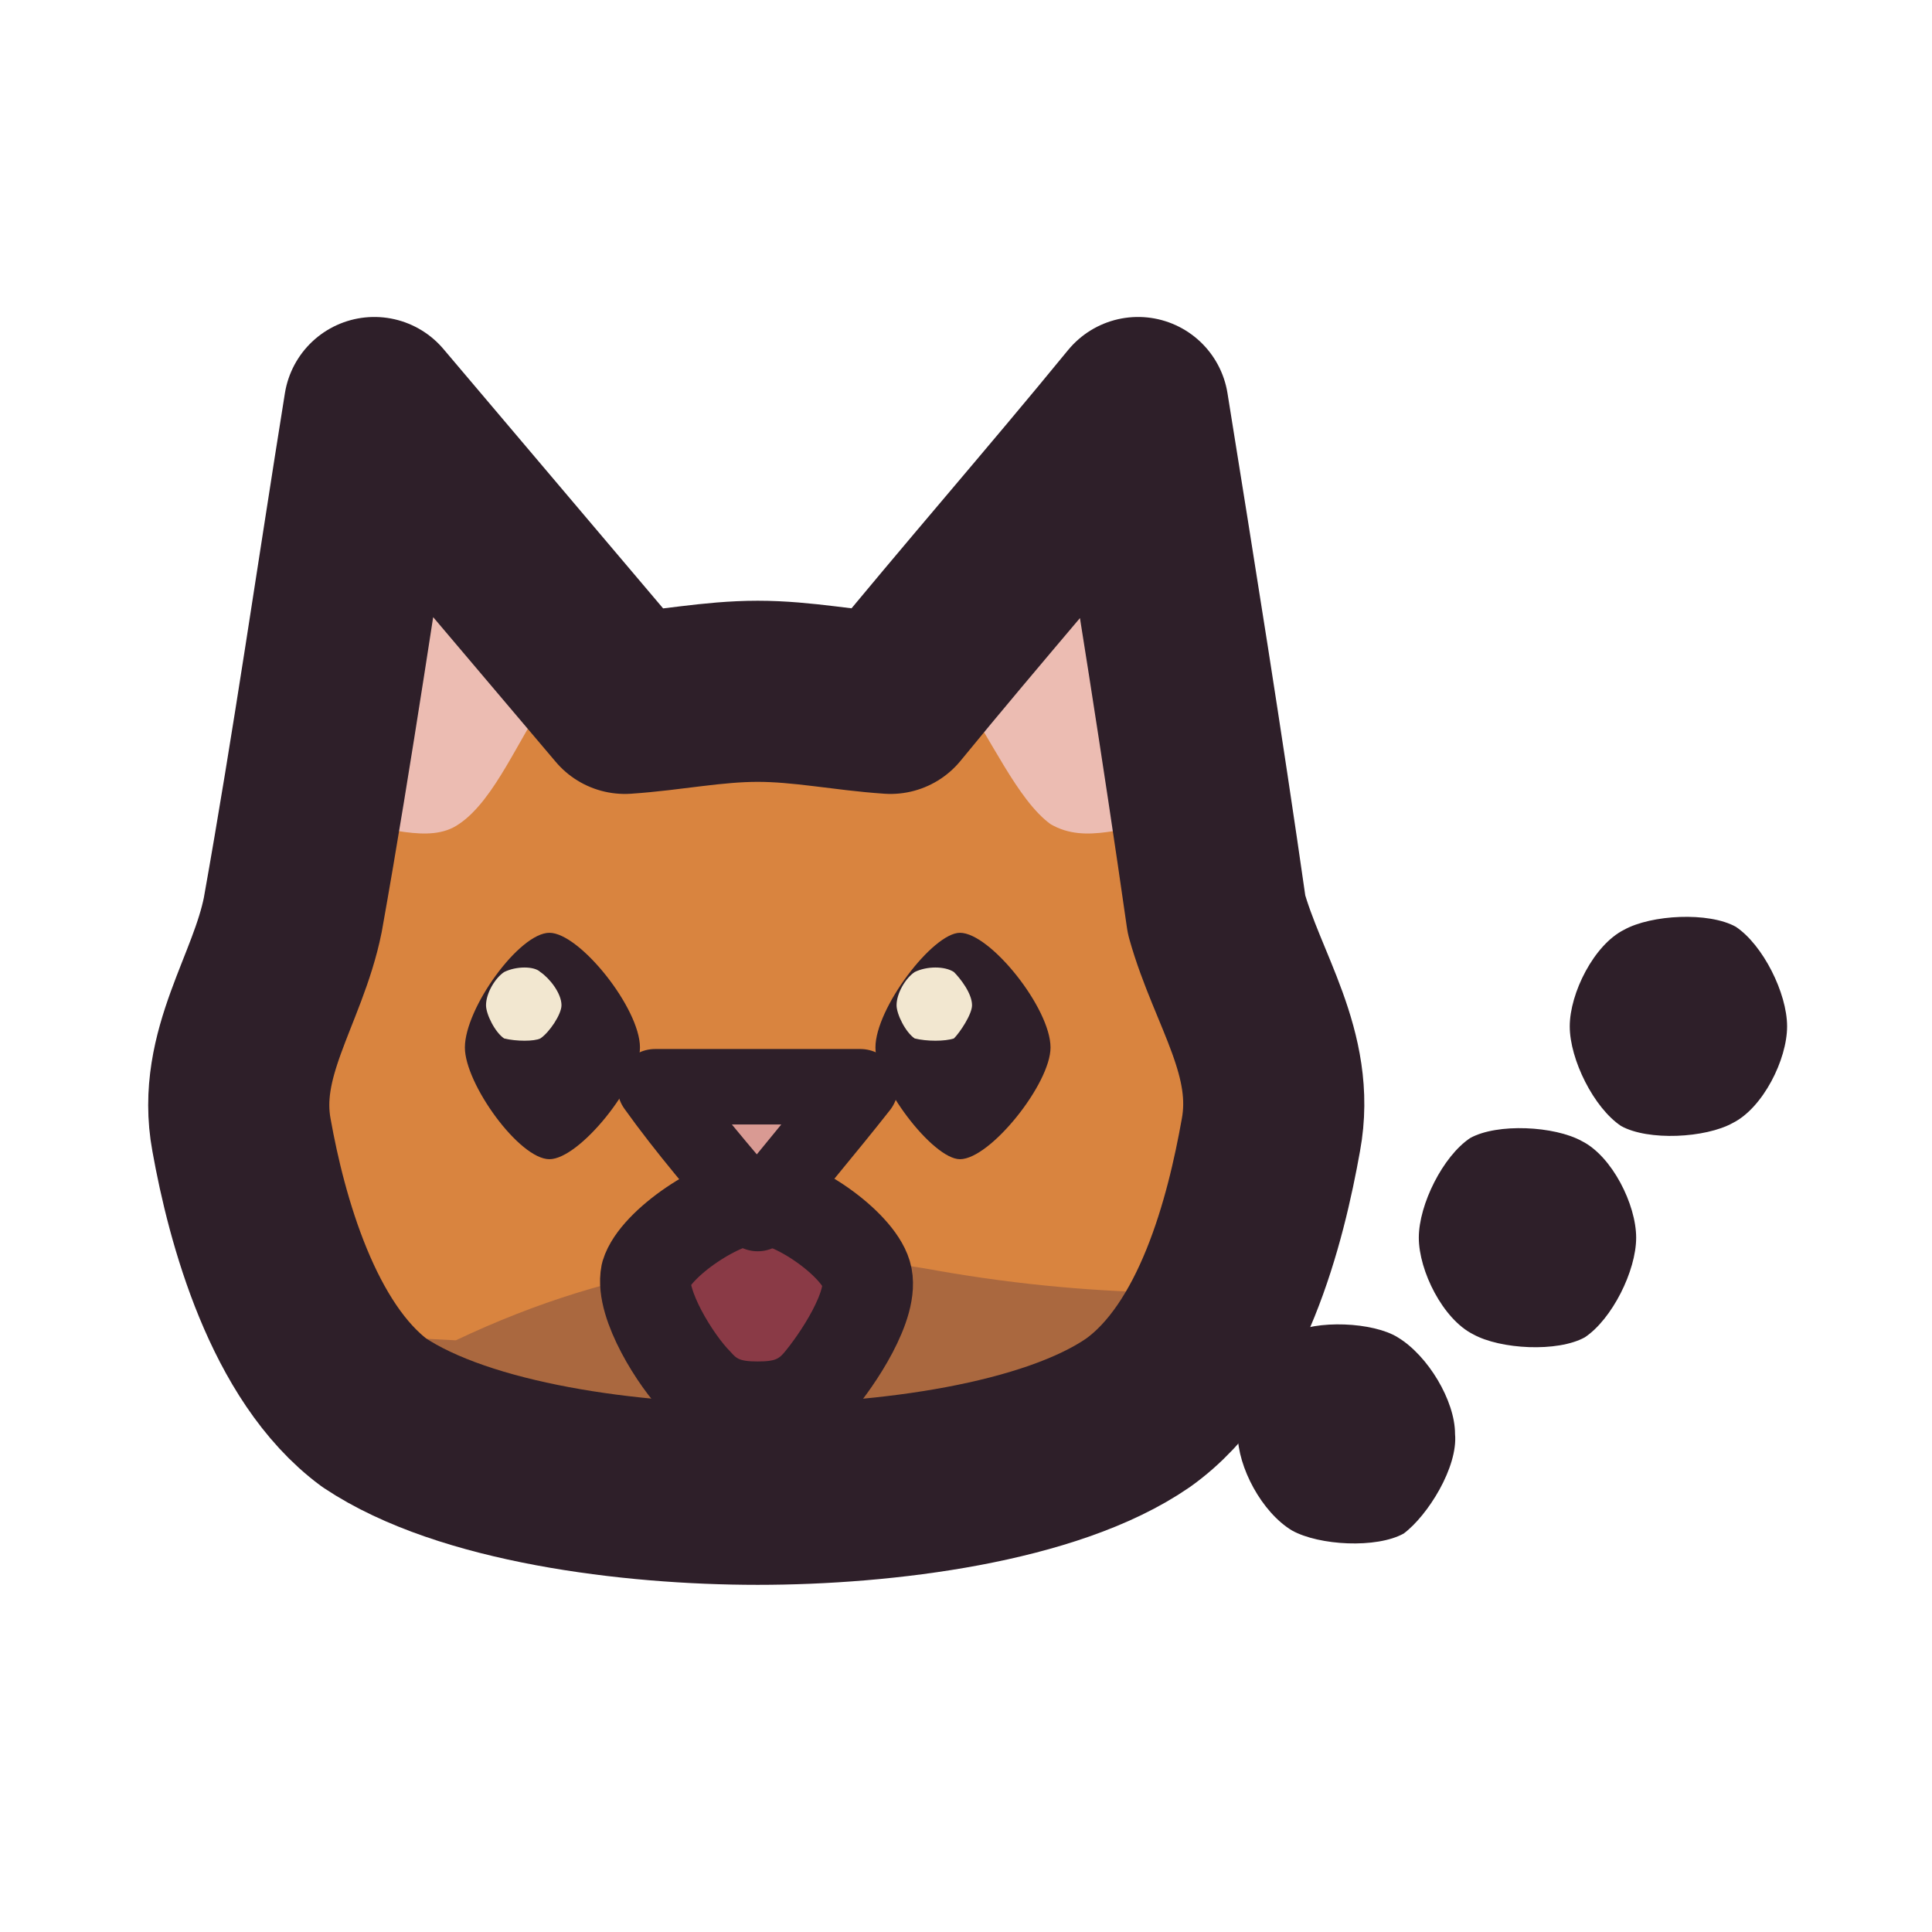
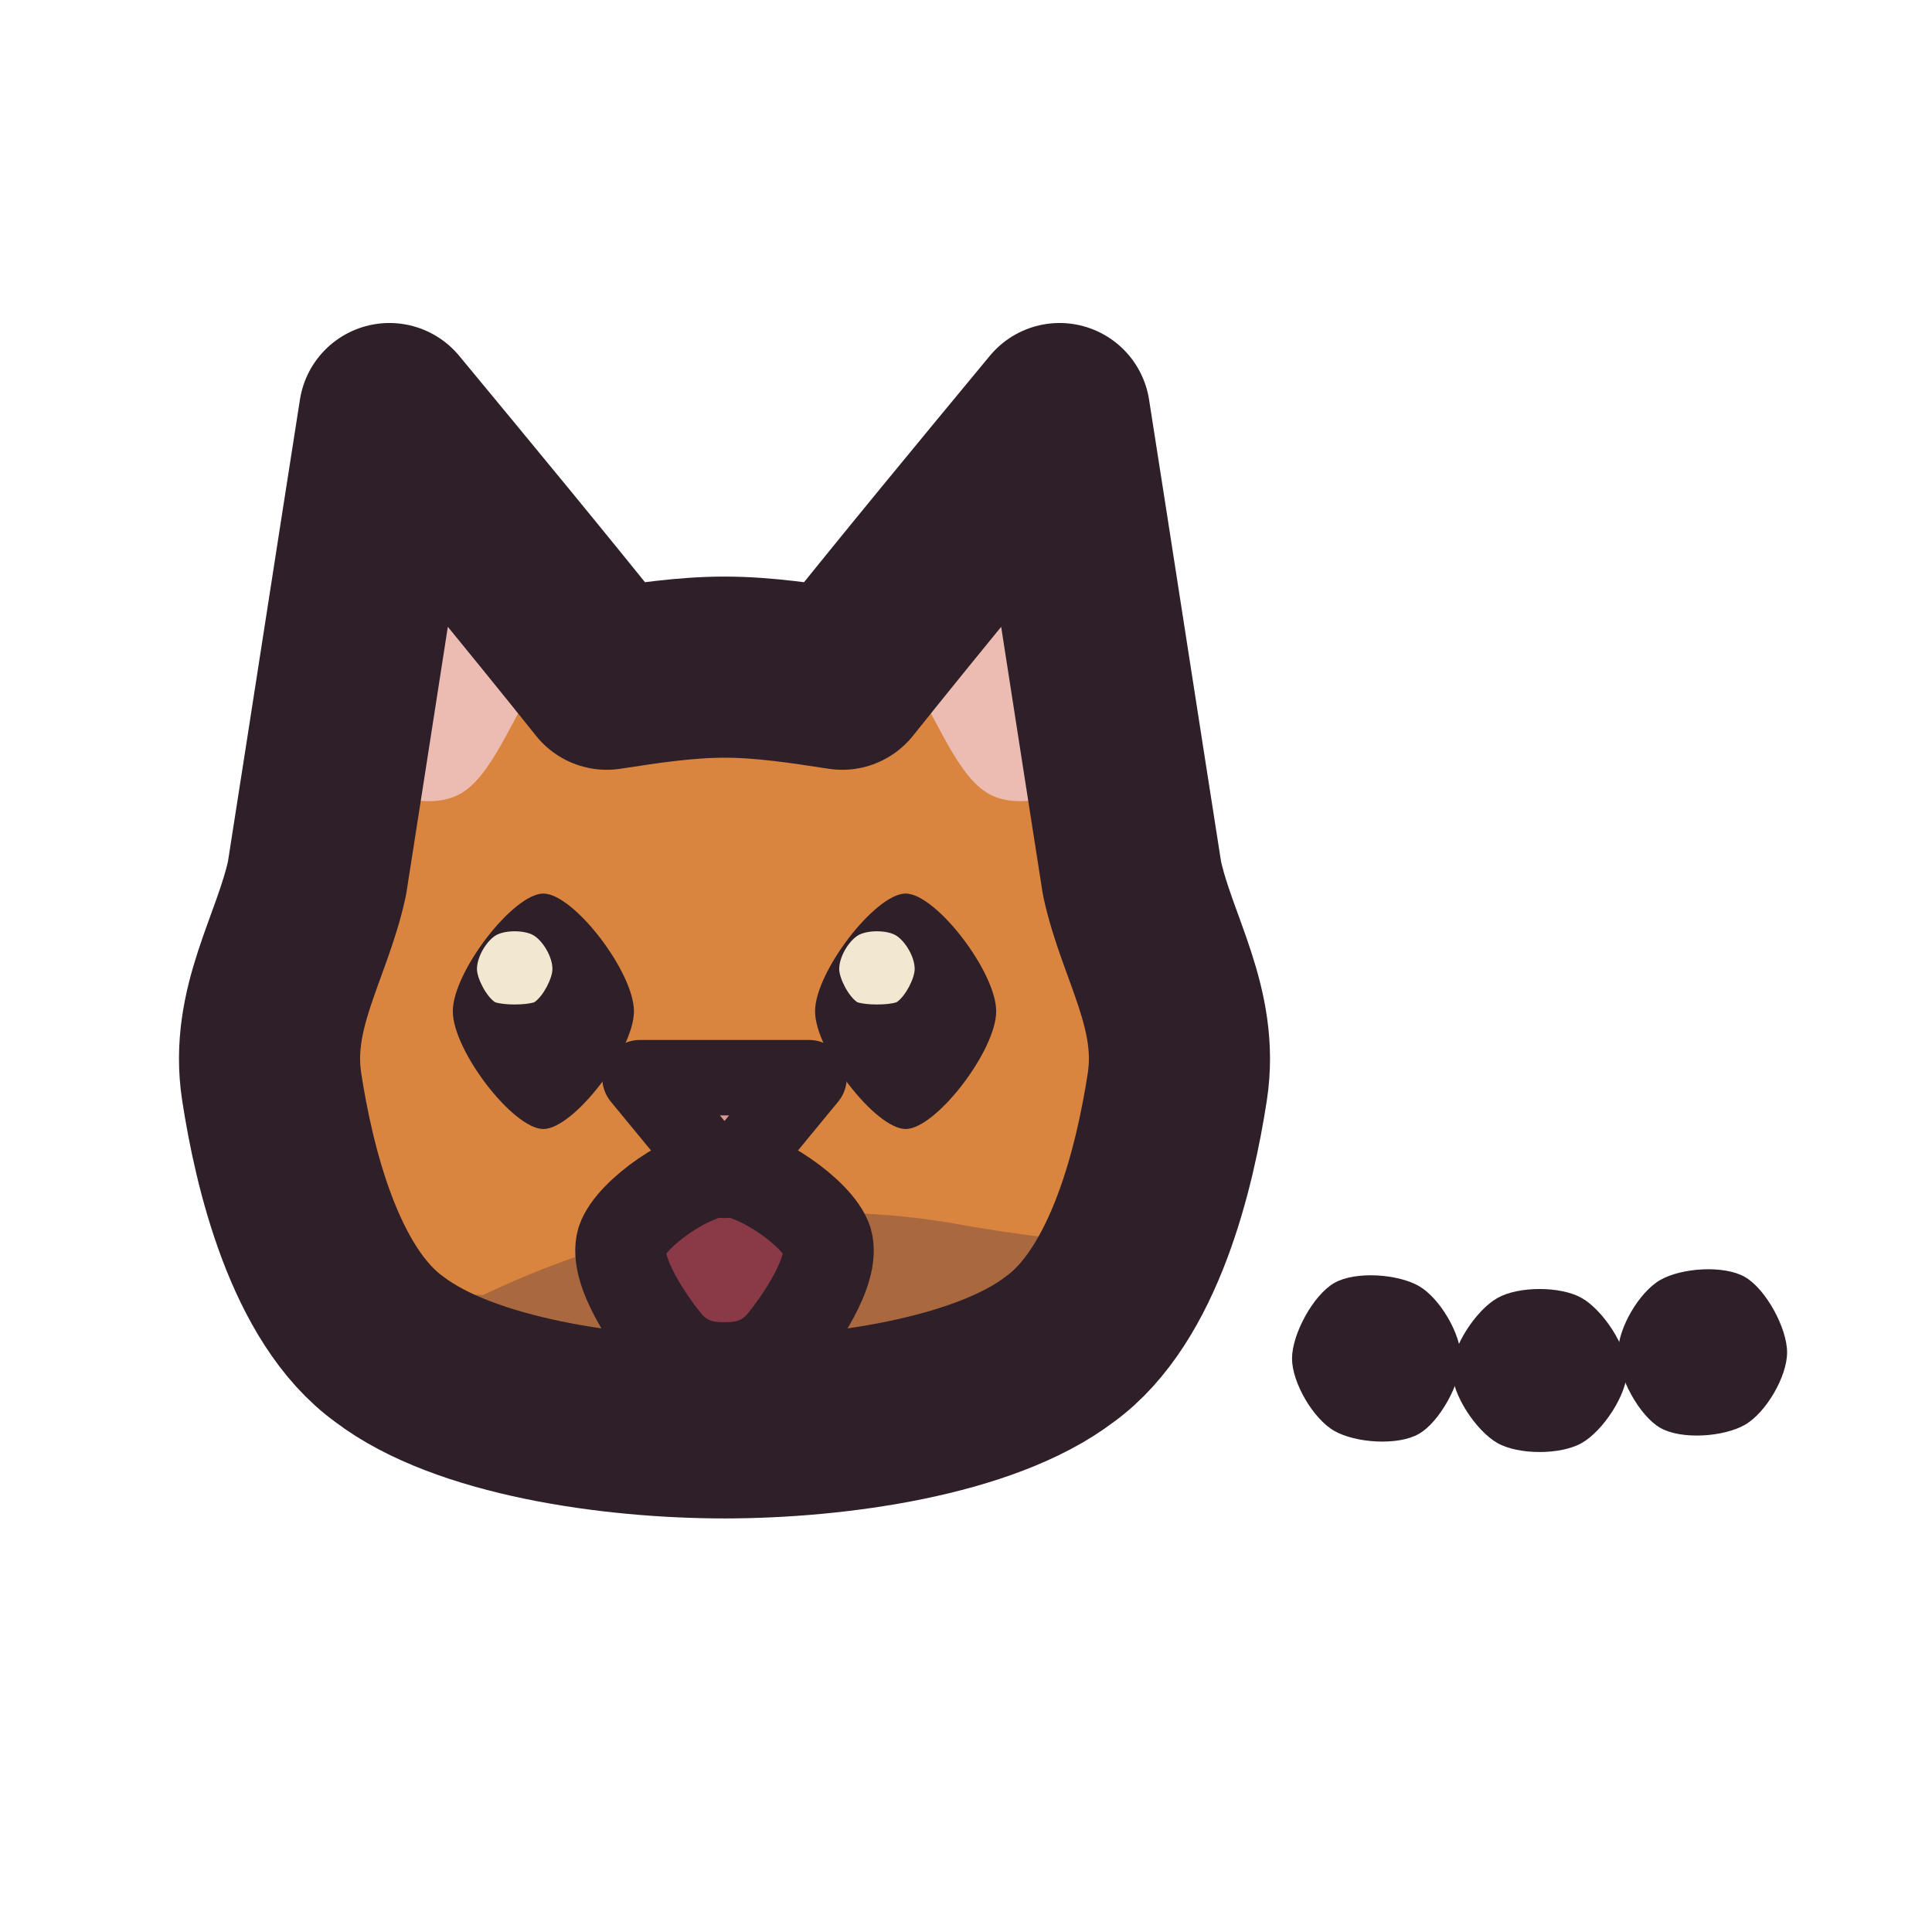
<svg xmlns="http://www.w3.org/2000/svg" viewBox="0 0 64 64" width="64" height="64">
  <defs>
    <clipPath id="icon-meow-silent-clip1">
-       <path d="M8 37.6C7.5 34.9 9.2 32.8 9.7 30.3C10.7 24.7 11.5 19.1 12.4 13.5C15.2 16.8 17.9 20 20.7 23.3C22.2 23.2 23.6 22.9 25.1 22.9C26.6 22.9 28 23.2 29.5 23.3C32.2 20 35 16.8 37.7 13.5C38.6 19.1 39.5 24.7 40.3 30.3C41 32.8 42.6 34.9 42.1 37.6C41.6 40.4 40.5 44.8 37.7 46.8C34.8 48.8 29.3 49.5 25.1 49.5C20.9 49.5 15.4 48.8 12.4 46.8C9.7 44.8 8.5 40.4 8 37.6Z" />
+       <path d="M9 36C8.6 33.4 10 31.4 10.5 29.1C11.3 24 12.1 18.8 12.9 13.7C15.3 16.6 17.7 19.5 20.1 22.5C21.4 22.3 22.7 22.1 24 22.1C25.3 22.1 26.6 22.3 27.9 22.5C30.3 19.5 32.7 16.6 35.1 13.7C35.9 18.8 36.7 24 37.5 29.1C38 31.4 39.4 33.4 39 36C38.6 38.6 37.6 42.9 35.1 44.7C32.6 46.6 27.7 47.3 24 47.3C20.3 47.3 15.4 46.6 12.9 44.7C10.4 42.9 9.4 38.6 9 36Z" />
    </clipPath>
  </defs>
  <g id="p-head">
-     <path d="M8 37.6C7.5 34.9 9.2 32.8 9.7 30.3C10.7 24.7 11.5 19.1 12.4 13.5C15.2 16.8 17.9 20 20.7 23.3C22.2 23.2 23.6 22.9 25.1 22.9C26.6 22.9 28 23.2 29.5 23.3C32.2 20 35 16.8 37.7 13.5C38.6 19.1 39.5 24.7 40.3 30.3C41 32.8 42.6 34.9 42.1 37.6C41.6 40.4 40.5 44.8 37.7 46.8C34.8 48.8 29.3 49.5 25.1 49.5C20.9 49.5 15.4 48.8 12.4 46.8C9.7 44.8 8.5 40.4 8 37.6Z" fill="#d9843f" />
-     <path d="M11.4 27.3C12 23.9 12.7 20.6 13.2 17.2C14.9 19.1 16.6 21 18.2 23C17.2 24.4 16.4 26.5 15.2 27.3C14.2 28 12.7 27.3 11.4 27.3Z" fill="#ecbcb2" />
-     <path d="M38.7 27.3C38.1 23.9 37.5 20.6 36.8 17.2C35.3 19.1 33.6 21 31.8 23C32.8 24.4 33.7 26.5 34.8 27.3C36 28 37.3 27.3 38.7 27.3Z" fill="#ecbcb2" />
-     <path d="M-1 43Q7 44 15.1 44.4Q23.1 40.6 31.1 42.1Q39.1 43.5 47.1 42.2Q55.1 45.1 63.1 44.5L63.1 64L-1 64Z" fill="#3f2541" fill-opacity="0.3" clip-path="url(#icon-meow-silent-clip1)" />
-     <path d="M18.2 30.9C19.2 30.9 21.2 33.4 21.2 34.7C21.2 35.9 19.2 38.4 18.2 38.4C17.2 38.4 15.4 35.9 15.4 34.7C15.4 33.4 17.2 30.9 18.2 30.9Z" fill="#2e1f29" />
-     <path d="M18.6 33.3C18.6 33.6 18.2 34.2 17.9 34.4C17.7 34.5 17.1 34.5 16.7 34.4C16.4 34.2 16.1 33.6 16.1 33.3C16.1 32.9 16.4 32.4 16.7 32.2C17.1 32 17.7 32 17.9 32.2C18.2 32.4 18.6 32.9 18.6 33.3Z" fill="#f2e7d0" />
-     <path d="M31.8 30.9C32.8 30.9 34.8 33.4 34.8 34.7C34.8 35.9 32.8 38.4 31.8 38.4C30.9 38.4 29 35.9 29 34.7C29 33.4 30.9 30.9 31.8 30.9Z" fill="#2e1f29" />
-     <path d="M32.2 33.3C32.2 33.6 31.8 34.2 31.6 34.4C31.3 34.5 30.7 34.5 30.3 34.4C30 34.2 29.7 33.6 29.7 33.3C29.7 32.9 30 32.4 30.3 32.2C30.7 32 31.3 32 31.6 32.2C31.8 32.4 32.2 32.9 32.2 33.3Z" fill="#f2e7d0" />
-     <path d="M25.1 39.7C26.3 39.7 28.4 41.2 28.7 42.2C29 43.2 27.7 45.1 27.1 45.8C26.5 46.5 25.8 46.6 25.1 46.6C24.4 46.6 23.7 46.5 23.1 45.8C22.4 45.1 21.2 43.2 21.4 42.2C21.7 41.2 23.9 39.7 25.1 39.7Z" fill="#8a3a46" />
-     <path d="M25.1 39.7C26.3 39.7 28.4 41.2 28.7 42.2C29 43.2 27.7 45.1 27.1 45.8C26.5 46.5 25.8 46.6 25.1 46.6C24.4 46.6 23.7 46.5 23.1 45.8C22.4 45.1 21.2 43.2 21.4 42.2C21.7 41.2 23.9 39.7 25.1 39.7Z" fill="none" stroke="#2e1f29" stroke-width="3" stroke-linecap="round" stroke-linejoin="round" />
-     <path d="M21.7 36C23.9 36 26.2 36 28.5 36C27.4 37.4 26.2 38.8 25.1 40.2C23.9 38.8 22.7 37.4 21.7 36Z" fill="#d99a93" />
-     <path d="M21.7 36C23.9 36 26.2 36 28.5 36C27.4 37.4 26.2 38.8 25.1 40.2C23.9 38.8 22.7 37.4 21.7 36Z" fill="none" stroke="#2e1f29" stroke-width="2.5" stroke-linecap="round" stroke-linejoin="round" />
-     <path d="M8 37.6C7.5 34.9 9.2 32.8 9.7 30.3C10.7 24.7 11.5 19.1 12.4 13.5C15.2 16.8 17.9 20 20.7 23.3C22.2 23.2 23.6 22.9 25.1 22.9C26.6 22.9 28 23.2 29.5 23.3C32.2 20 35 16.8 37.7 13.5C38.6 19.1 39.5 24.7 40.3 30.3C41 32.8 42.6 34.9 42.1 37.6C41.6 40.4 40.5 44.8 37.7 46.8C34.8 48.8 29.3 49.5 25.1 49.5C20.9 49.5 15.4 48.8 12.4 46.8C9.7 44.8 8.5 40.4 8 37.6Z" fill="none" stroke="#2e1f29" stroke-width="6" stroke-linecap="round" stroke-linejoin="round" />
+     <path d="M9 36C8.6 33.4 10 31.4 10.5 29.1C11.3 24 12.1 18.8 12.9 13.7C15.3 16.6 17.7 19.5 20.1 22.5C21.4 22.3 22.7 22.1 24 22.1C25.3 22.1 26.6 22.3 27.9 22.5C30.3 19.5 32.7 16.6 35.1 13.7C35.9 18.8 36.7 24 37.5 29.1C38 31.4 39.4 33.4 39 36C38.6 38.6 37.6 42.9 35.1 44.7C32.6 46.6 27.7 47.3 24 47.3C20.3 47.3 15.4 46.6 12.9 44.7C10.4 42.9 9.4 38.6 9 36Z" fill="#d9843f" />
+     <path d="M12 26.3C12.5 23.2 13.1 20.2 13.6 17.1C15 18.8 16.5 20.5 18 22.2C17.1 23.5 16.4 25.5 15.4 26.2C14.4 26.9 13.1 26.3 12 26.3Z" fill="#ecbcb2" />
+     <path d="M36 26.3C35.5 23.2 34.9 20.2 34.4 17.1C33 18.8 31.5 20.5 30 22.2C30.9 23.5 31.6 25.5 32.6 26.2C33.6 26.9 34.9 26.3 36 26.3Z" fill="#ecbcb2" />
+     <path d="M0 41.5Q8 42.5 16 42.9Q24 39.1 32 40.6Q40 42 48 40.7Q56 43.6 64 43L64 65.5L0 65.5Z" fill="#3f2541" fill-opacity="0.3" clip-path="url(#icon-meow-silent-clip1)" />
+     <path d="M18 29.6C19 29.6 21 32.2 21 33.5C21 34.8 19 37.4 18 37.4C17 37.4 15 34.8 15 33.5C15 32.2 17 29.6 18 29.6Z" fill="#2e1f29" />
+     <path d="M18.3 32.1C18.3 32.4 18 33 17.7 33.2C17.4 33.3 16.7 33.3 16.4 33.2C16.1 33 15.8 32.4 15.8 32.1C15.8 31.7 16.1 31.2 16.4 31C16.7 30.8 17.4 30.8 17.7 31C18 31.2 18.3 31.7 18.3 32.1Z" fill="#f2e7d0" />
+     <path d="M30 29.6C31 29.6 33 32.2 33 33.5C33 34.8 31 37.4 30 37.4C29 37.4 27 34.8 27 33.5C27 32.2 29 29.6 30 29.6Z" fill="#2e1f29" />
+     <path d="M30.3 32.1C30.3 32.4 30 33 29.7 33.2C29.4 33.3 28.7 33.3 28.4 33.2C28.1 33 27.8 32.4 27.8 32.1C27.8 31.7 28.1 31.2 28.4 31C28.7 30.8 29.4 30.8 29.7 31C30 31.2 30.3 31.7 30.3 32.1Z" fill="#f2e7d0" />
+     <path d="M24 38.8C25.1 38.8 27.1 40.2 27.4 41.1C27.7 42.1 26.4 43.9 25.9 44.5C25.3 45.2 24.6 45.3 24 45.3C23.4 45.3 22.7 45.2 22.1 44.5C21.6 43.9 20.3 42.1 20.6 41.1C20.9 40.2 22.9 38.8 24 38.8Z" fill="#8a3a46" />
+     <path d="M24 38.8C25.1 38.8 27.1 40.2 27.4 41.1C27.7 42.1 26.4 43.9 25.9 44.5C25.3 45.2 24.6 45.3 24 45.3C23.4 45.3 22.7 45.2 22.1 44.5C21.6 43.9 20.3 42.1 20.6 41.1C20.9 40.2 22.9 38.8 24 38.8Z" fill="none" stroke="#2e1f29" stroke-width="3" stroke-linecap="round" stroke-linejoin="round" />
+     <path d="M21.2 35.7C23.1 35.7 24.9 35.7 26.8 35.7C25.9 36.8 24.9 38 24 39.1C23.1 38 22.1 36.8 21.2 35.7Z" fill="#d99a93" />
+     <path d="M21.2 35.7C23.1 35.7 24.9 35.7 26.8 35.7C25.9 36.8 24.9 38 24 39.1C23.1 38 22.1 36.8 21.2 35.7Z" fill="none" stroke="#2e1f29" stroke-width="2.5" stroke-linecap="round" stroke-linejoin="round" />
+     <path d="M9 36C8.6 33.4 10 31.4 10.5 29.1C11.3 24 12.1 18.8 12.9 13.7C15.3 16.6 17.7 19.5 20.1 22.5C21.4 22.3 22.7 22.1 24 22.1C25.3 22.1 26.6 22.3 27.9 22.5C30.3 19.5 32.7 16.6 35.1 13.7C35.9 18.8 36.7 24 37.5 29.1C38 31.4 39.4 33.4 39 36C38.6 38.6 37.6 42.9 35.1 44.7C32.6 46.6 27.7 47.3 24 47.3C20.3 47.3 15.4 46.6 12.9 44.7C10.4 42.9 9.4 38.6 9 36Z" fill="none" stroke="#2e1f29" stroke-width="6" stroke-linecap="round" stroke-linejoin="round" />
  </g>
  <g id="p-dots">
-     <path d="M48.2 47.5C48.3 48.6 47.3 50.2 46.5 50.8C45.6 51.3 43.7 51.2 42.8 50.7C41.8 50.1 41 48.6 41 47.5C40.8 46.4 41.8 44.8 42.7 44.2C43.6 43.7 45.5 43.8 46.3 44.3C47.3 44.9 48.2 46.4 48.2 47.5Z" fill="#2e1f29" />
-     <path d="M54.2 41C54.2 42.1 53.4 43.7 52.5 44.3C51.6 44.8 49.7 44.7 48.8 44.2C47.8 43.7 47 42.1 47 41C47 39.9 47.8 38.3 48.7 37.7C49.6 37.2 51.5 37.3 52.4 37.8C53.4 38.3 54.2 39.9 54.2 41Z" fill="#2e1f29" />
-     <path d="M59.2 34C59.2 35.1 58.4 36.7 57.4 37.2C56.5 37.7 54.6 37.8 53.7 37.3C52.8 36.7 52 35.1 52 34C52 32.9 52.8 31.3 53.8 30.8C54.7 30.3 56.6 30.2 57.5 30.7C58.4 31.3 59.2 32.9 59.2 34Z" fill="#2e1f29" />
+     <path d="M48.4 45C48.4 45.8 47.7 47.1 47 47.5C46.3 47.9 44.9 47.8 44.2 47.4C43.5 47 42.8 45.8 42.8 45C42.8 44.2 43.5 42.9 44.2 42.5C44.9 42.1 46.3 42.2 47 42.6C47.7 43 48.4 44.2 48.4 45Z" fill="#2e1f29" />
+     <path d="M53.9 45.4C53.9 46.2 53.1 47.4 52.4 47.8C51.7 48.2 50.3 48.2 49.6 47.8C48.9 47.4 48.1 46.2 48.1 45.4C48.1 44.6 48.9 43.4 49.6 43C50.3 42.6 51.7 42.6 52.4 43C53.1 43.4 53.9 44.6 53.9 45.4Z" fill="#2e1f29" />
+     <path d="M59.2 44.8C59.2 45.6 58.5 46.8 57.8 47.2C57.1 47.6 55.7 47.7 55 47.3C54.3 46.9 53.6 45.6 53.6 44.8C53.6 44 54.3 42.8 55 42.4C55.7 42 57.1 41.9 57.8 42.3C58.5 42.7 59.2 44 59.2 44.8Z" fill="#2e1f29" />
  </g>
</svg>
